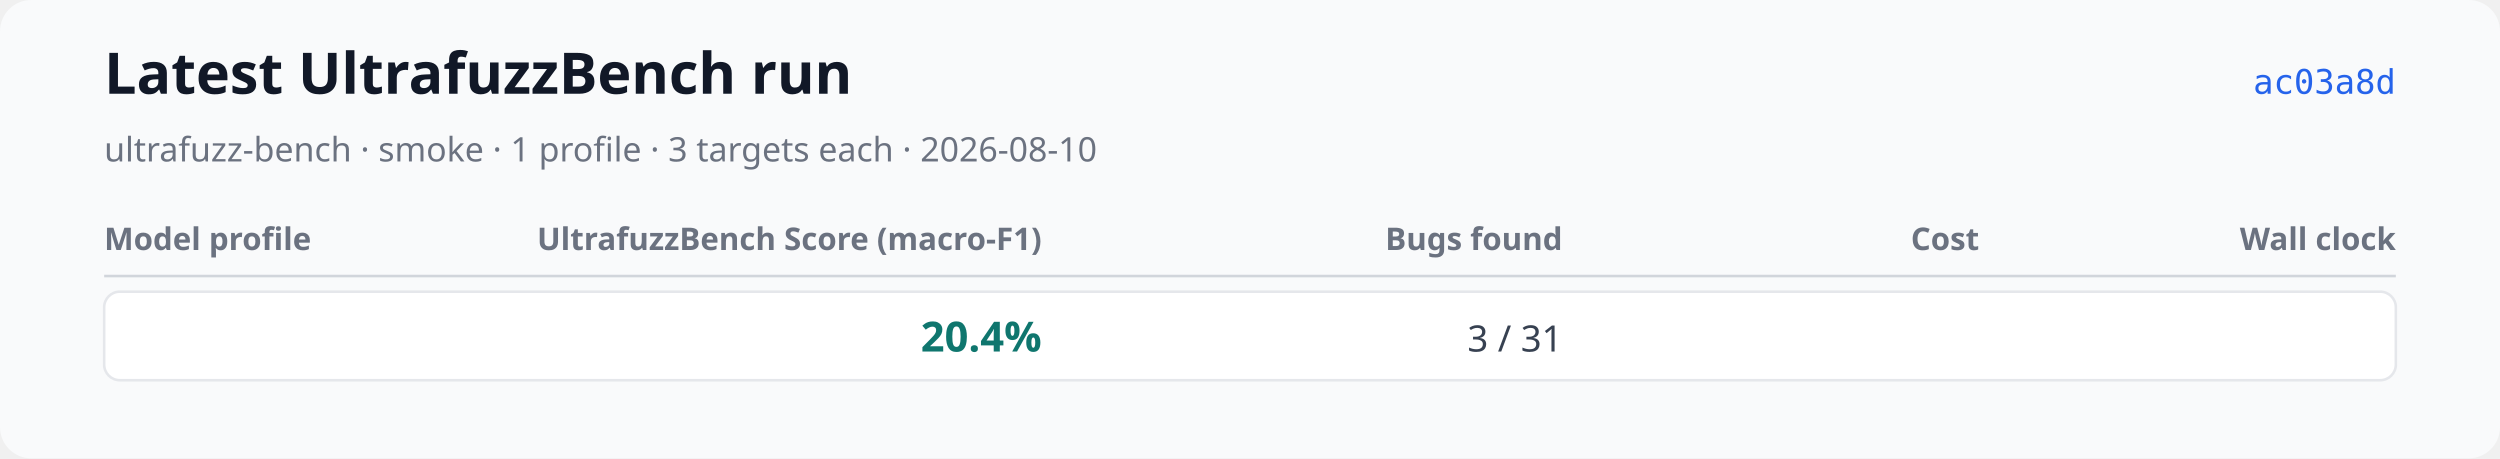
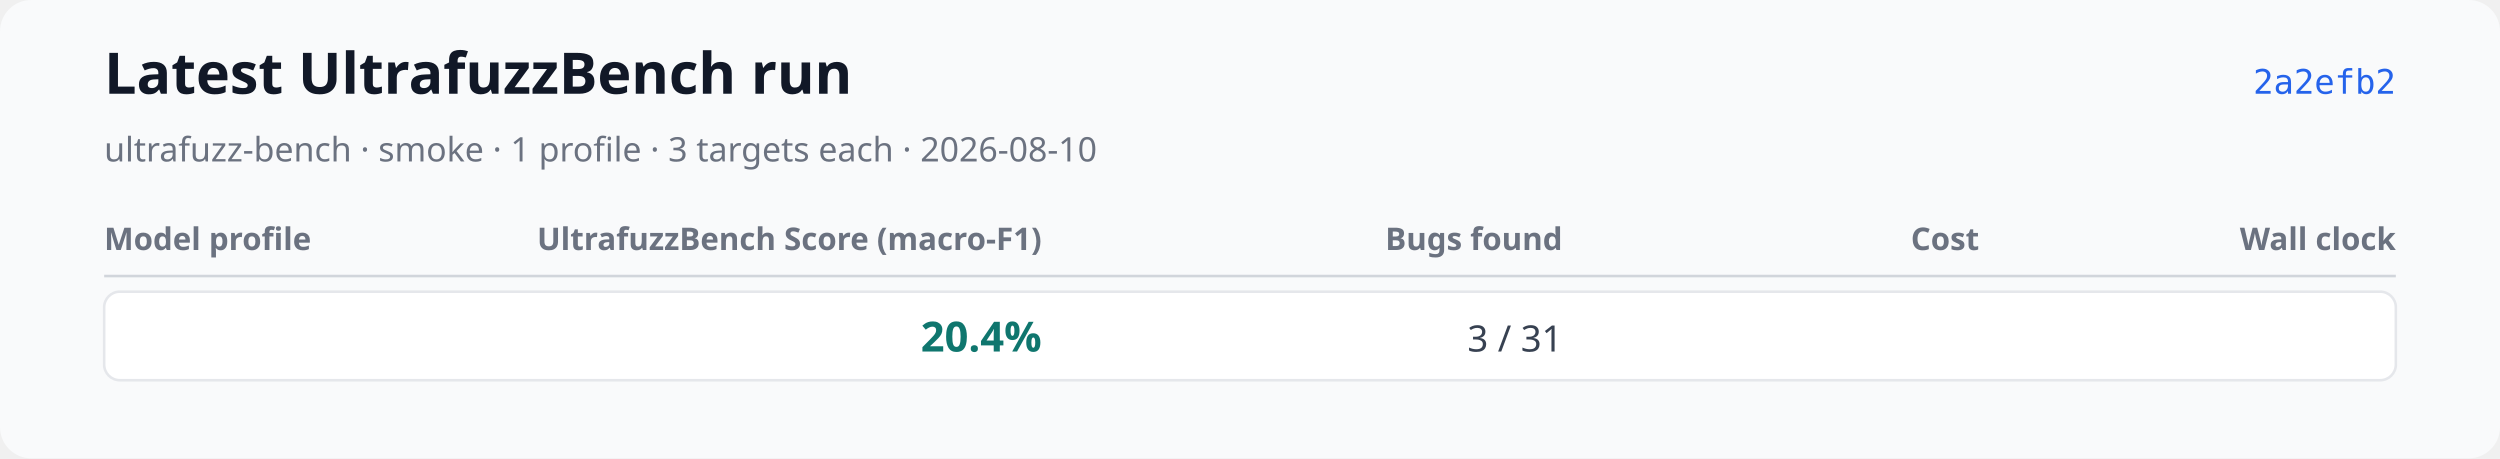
<svg xmlns="http://www.w3.org/2000/svg" xmlns:xlink="http://www.w3.org/1999/xlink" width="960" height="176" viewBox="0 0 960 176" role="img" aria-labelledby="title desc">
  <rect width="960" height="176" rx="12" fill="#f9fafb" />
  <text x="40" y="36" font-family="system-ui, sans-serif" font-size="22" font-weight="600" fill="#111827">Latest UltrafuzzBench run</text>
  <text x="40" y="62" font-family="system-ui, sans-serif" font-size="13" fill="#6b7280">ultrafuzz-bench · smoke · 1 profile · 3 targets each · 2026-08-10</text>
-   <a href="https://github.com/monad-developers/ultrafuzz/commit/ac03a8dda1e70227d1b5c05e736fb5dadc70049e" xlink:href="https://github.com/monad-developers/ultrafuzz/commit/ac03a8dda1e70227d1b5c05e736fb5dadc70049e">
-     <text x="920" y="36" text-anchor="end" font-family="ui-monospace, monospace" font-size="13" fill="#2563eb">ac03a8d</text>
+   <a href="https://github.com/monad-developers/ultrafuzz/commit/2a2efb24e50f356d9a349096e2415b27f9962c0b" xlink:href="https://github.com/monad-developers/ultrafuzz/commit/2a2efb24e50f356d9a349096e2415b27f9962c0b">
+     <text x="920" y="36" text-anchor="end" font-family="ui-monospace, monospace" font-size="13" fill="#2563eb">2a2efb2</text>
  </a>
  <text x="40" y="96" font-family="system-ui, sans-serif" font-size="12" font-weight="600" fill="#6b7280">Model profile</text>
  <text x="400" y="96" text-anchor="end" font-family="system-ui, sans-serif" font-size="12" font-weight="600" fill="#6b7280">UltrafuzzBench Score (macro-F1)</text>
  <text x="600" y="96" text-anchor="end" font-family="system-ui, sans-serif" font-size="12" font-weight="600" fill="#6b7280">Bugs found</text>
  <text x="760" y="96" text-anchor="end" font-family="system-ui, sans-serif" font-size="12" font-weight="600" fill="#6b7280">Cost</text>
  <text x="920" y="96" text-anchor="end" font-family="system-ui, sans-serif" font-size="12" font-weight="600" fill="#6b7280">Wall clock</text>
  <line x1="40" y1="106" x2="920" y2="106" stroke="#d1d5db" />
  <rect x="40" y="112" width="880" height="34" rx="6" fill="#ffffff" stroke="#e5e7eb" />
  <text x="52" y="135" font-family="system-ui, sans-serif" font-size="14" font-weight="600" fill="#111827" />
  <text x="400" y="135" text-anchor="end" font-family="system-ui, sans-serif" font-size="16" font-weight="700" fill="#0f766e">20.4%</text>
  <text x="600" y="135" text-anchor="end" font-family="system-ui, sans-serif" font-size="14" fill="#374151">3 / 31</text>
-   <text data-metric="cost_usd" data-status="complete" data-available-target-count="3" data-expected-target-count="3" x="760" y="135" text-anchor="end" font-family="system-ui, sans-serif" font-size="14" fill="#374151" />
+   <text data-metric="cost_usd" data-status="partial" data-available-target-count="1" data-expected-target-count="3" x="760" y="135" text-anchor="end" font-family="system-ui, sans-serif" font-size="12" fill="#374151" />
  <text data-metric="wall_clock_seconds" data-status="complete" data-available-target-count="3" data-expected-target-count="3" x="920" y="135" text-anchor="end" font-family="system-ui, sans-serif" font-size="14" fill="#374151" />
</svg>
